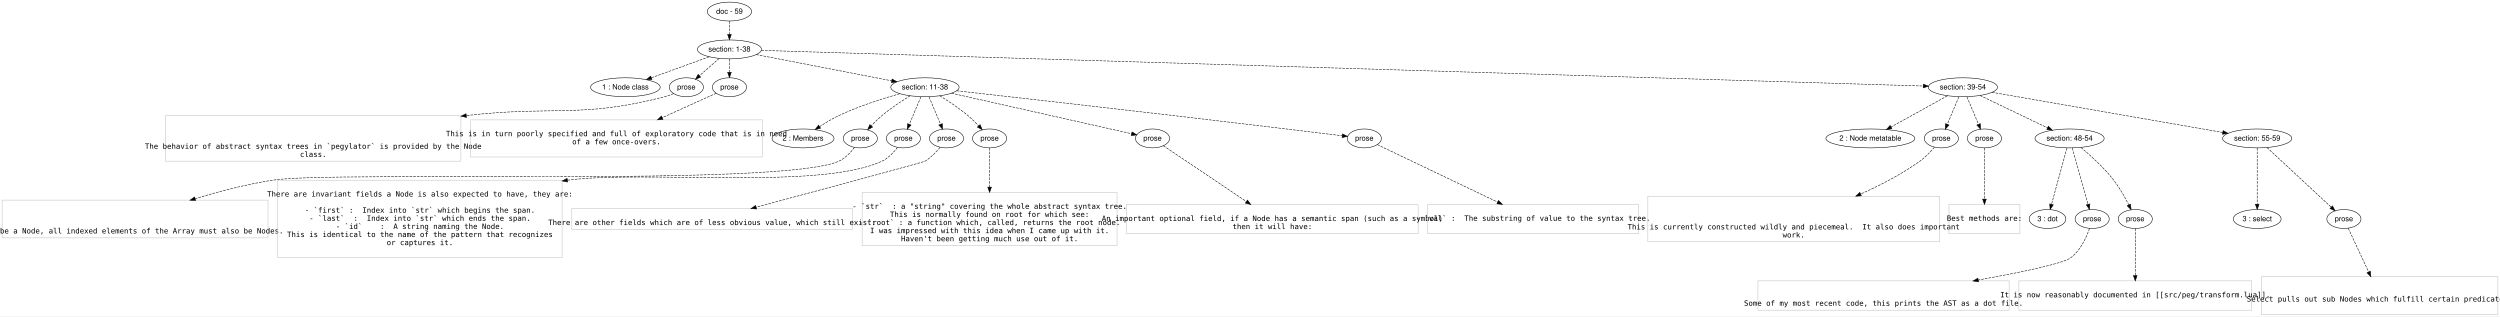
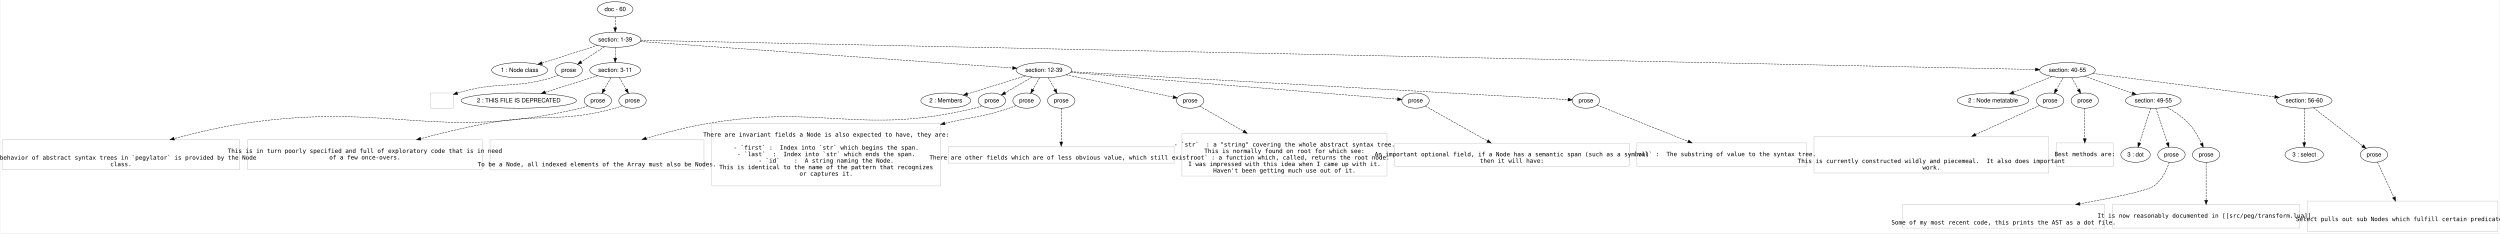
- <svg xmlns="http://www.w3.org/2000/svg" width="4757pt" height="602pt" viewBox="0.00 0.00 4757.00 602.00">
-   <g id="graph0" class="graph" transform="scale(1 1) rotate(0) translate(4 598.0003)">
-     <polygon fill="#ffffff" stroke="transparent" points="-4,4 -4,-598 4753,-598 4753,4 -4,4" />
+ <svg xmlns="http://www.w3.org/2000/svg" width="5911pt" height="551pt" viewBox="0.00 0.00 5911.00 551.20">
+   <g id="graph0" class="graph" transform="scale(1 1) rotate(0) translate(4 547.2002)">
+     <polygon fill="#ffffff" stroke="transparent" points="-4,4 -4,-547.2 5907,-547.2 5907,4 -4,4" />
    <g id="node1" class="node">
-       <ellipse fill="none" stroke="#000000" cx="1384" cy="-576" rx="42.122" ry="18" />
-       <text text-anchor="middle" x="1384" y="-571.8" font-family="Helvetica,sans-Serif" font-size="14.00" fill="#000000">doc - 59</text>
+       <ellipse fill="none" stroke="#000000" cx="1450" cy="-525.2" rx="42.122" ry="18" />
+       <text text-anchor="middle" x="1450" y="-521" font-family="Helvetica,sans-Serif" font-size="14.00" fill="#000000">doc - 60</text>
    </g>
    <g id="node2" class="node">
-       <ellipse fill="none" stroke="#000000" cx="1384" cy="-504" rx="60.983" ry="18" />
-       <text text-anchor="middle" x="1384" y="-499.8" font-family="Helvetica,sans-Serif" font-size="14.00" fill="#000000">section: 1-38</text>
+       <ellipse fill="none" stroke="#000000" cx="1450" cy="-453.2" rx="60.983" ry="18" />
+       <text text-anchor="middle" x="1450" y="-449" font-family="Helvetica,sans-Serif" font-size="14.00" fill="#000000">section: 1-39</text>
    </g>
    <g id="edge1" class="edge">
-       <path fill="none" stroke="#000000" stroke-dasharray="5,2" d="M1384,-557.832C1384,-550.131 1384,-540.975 1384,-532.417" />
-       <polygon fill="#000000" stroke="#000000" points="1387.5,-532.413 1384,-522.414 1380.5,-532.414 1387.5,-532.413" />
+       <path fill="none" stroke="#000000" stroke-dasharray="5,2" d="M1450,-507.032C1450,-499.331 1450,-490.175 1450,-481.617" />
+       <polygon fill="#000000" stroke="#000000" points="1453.5,-481.613 1450,-471.613 1446.5,-481.614 1453.5,-481.613" />
    </g>
    <g id="node3" class="node">
-       <ellipse fill="none" stroke="#000000" cx="1186" cy="-432" rx="66.286" ry="18" />
-       <text text-anchor="middle" x="1186" y="-427.8" font-family="Helvetica,sans-Serif" font-size="14.00" fill="#000000">1 : Node class</text>
+       <ellipse fill="none" stroke="#000000" cx="1224" cy="-381.2" rx="66.286" ry="18" />
+       <text text-anchor="middle" x="1224" y="-377" font-family="Helvetica,sans-Serif" font-size="14.00" fill="#000000">1 : Node class</text>
    </g>
    <g id="edge2" class="edge">
-       <path fill="none" stroke="#000000" stroke-dasharray="5,2" d="M1345.354,-489.947C1314.01,-478.549 1269.614,-462.405 1235.64,-450.051" />
-       <polygon fill="#000000" stroke="#000000" points="1236.5,-446.64 1225.906,-446.512 1234.108,-453.219 1236.5,-446.64" />
+       <path fill="none" stroke="#000000" stroke-dasharray="5,2" d="M1408.548,-439.994C1371.465,-428.18 1316.918,-410.803 1276.739,-398.002" />
+       <polygon fill="#000000" stroke="#000000" points="1277.702,-394.636 1267.112,-394.935 1275.577,-401.305 1277.702,-394.636" />
    </g>
    <g id="node4" class="node">
-       <ellipse fill="none" stroke="#000000" cx="1302" cy="-432" rx="32.459" ry="18" />
-       <text text-anchor="middle" x="1302" y="-427.8" font-family="Helvetica,sans-Serif" font-size="14.00" fill="#000000">prose</text>
+       <ellipse fill="none" stroke="#000000" cx="1340" cy="-381.2" rx="32.459" ry="18" />
+       <text text-anchor="middle" x="1340" y="-377" font-family="Helvetica,sans-Serif" font-size="14.00" fill="#000000">prose</text>
    </g>
    <g id="edge3" class="edge">
-       <path fill="none" stroke="#000000" stroke-dasharray="5,2" d="M1364.567,-486.937C1353.301,-477.045 1338.996,-464.485 1326.91,-453.872" />
-       <polygon fill="#000000" stroke="#000000" points="1329.165,-451.195 1319.341,-447.227 1324.547,-456.455 1329.165,-451.195" />
+       <path fill="none" stroke="#000000" stroke-dasharray="5,2" d="M1424.764,-436.682C1408.343,-425.934 1386.858,-411.871 1369.628,-400.593" />
+       <polygon fill="#000000" stroke="#000000" points="1371.338,-397.53 1361.055,-394.981 1367.505,-403.387 1371.338,-397.53" />
    </g>
    <g id="node5" class="node">
-       <ellipse fill="none" stroke="#000000" cx="1384" cy="-432" rx="32.459" ry="18" />
-       <text text-anchor="middle" x="1384" y="-427.8" font-family="Helvetica,sans-Serif" font-size="14.00" fill="#000000">prose</text>
+       <ellipse fill="none" stroke="#000000" cx="1450" cy="-381.2" rx="60.178" ry="18" />
+       <text text-anchor="middle" x="1450" y="-377" font-family="Helvetica,sans-Serif" font-size="14.00" fill="#000000">section: 3-11</text>
    </g>
    <g id="edge4" class="edge">
-       <path fill="none" stroke="#000000" stroke-dasharray="5,2" d="M1384,-485.832C1384,-478.131 1384,-468.975 1384,-460.417" />
-       <polygon fill="#000000" stroke="#000000" points="1387.5,-460.413 1384,-450.414 1380.5,-460.414 1387.5,-460.413" />
+       <path fill="none" stroke="#000000" stroke-dasharray="5,2" d="M1450,-435.032C1450,-427.331 1450,-418.175 1450,-409.617" />
+       <polygon fill="#000000" stroke="#000000" points="1453.5,-409.613 1450,-399.613 1446.5,-409.614 1453.5,-409.613" />
    </g>
    <g id="node6" class="node">
-       <ellipse fill="none" stroke="#000000" cx="1756" cy="-432" rx="65.014" ry="18" />
-       <text text-anchor="middle" x="1756" y="-427.8" font-family="Helvetica,sans-Serif" font-size="14.00" fill="#000000">section: 11-38</text>
+       <ellipse fill="none" stroke="#000000" cx="2464" cy="-381.2" rx="65.819" ry="18" />
+       <text text-anchor="middle" x="2464" y="-377" font-family="Helvetica,sans-Serif" font-size="14.00" fill="#000000">section: 12-39</text>
    </g>
    <g id="edge5" class="edge">
-       <path fill="none" stroke="#000000" stroke-dasharray="5,2" d="M1434.945,-494.14C1502.032,-481.155 1619.977,-458.327 1692.713,-444.25" />
-       <polygon fill="#000000" stroke="#000000" points="1693.513,-447.66 1702.666,-442.323 1692.183,-440.787 1693.513,-447.66" />
+       <path fill="none" stroke="#000000" stroke-dasharray="5,2" d="M1509.272,-448.992C1684.162,-436.573 2197.798,-400.102 2390.149,-386.444" />
+       <polygon fill="#000000" stroke="#000000" points="2390.435,-389.933 2400.162,-385.733 2389.939,-382.95 2390.435,-389.933" />
    </g>
    <g id="node7" class="node">
-       <ellipse fill="none" stroke="#000000" cx="3731" cy="-432" rx="65.819" ry="18" />
-       <text text-anchor="middle" x="3731" y="-427.8" font-family="Helvetica,sans-Serif" font-size="14.00" fill="#000000">section: 39-54</text>
+       <ellipse fill="none" stroke="#000000" cx="4885" cy="-381.2" rx="65.819" ry="18" />
+       <text text-anchor="middle" x="4885" y="-377" font-family="Helvetica,sans-Serif" font-size="14.00" fill="#000000">section: 40-55</text>
    </g>
    <g id="edge6" class="edge">
-       <path fill="none" stroke="#000000" stroke-dasharray="5,2" d="M1444.672,-502.139C1769.032,-492.188 3297.029,-445.313 3655.57,-434.314" />
-       <polygon fill="#000000" stroke="#000000" points="3655.695,-437.812 3665.583,-434.007 3655.481,-430.815 3655.695,-437.812" />
+       <path fill="none" stroke="#000000" stroke-dasharray="5,2" d="M1510.713,-451.928C1926.258,-443.217 4347.991,-392.456 4809.159,-382.79" />
+       <polygon fill="#000000" stroke="#000000" points="4809.442,-386.285 4819.366,-382.576 4809.295,-379.286 4809.442,-386.285" />
    </g>
    <g id="node8" class="node">
-       <polygon fill="none" stroke="#c0c0c0" points="873,-377.901 311,-377.901 311,-291.3 873,-291.3 873,-377.901" />
-       <text text-anchor="middle" x="592" y="-314.8" font-family="Inconsolata" font-size="14.00" fill="#000000">  The behavior of abstract syntax trees in `pegylator` is provided by the Node</text>
-       <text text-anchor="middle" x="592" y="-299.4" font-family="Inconsolata" font-size="14.00" fill="#000000">class.</text>
+       <polygon fill="none" stroke="#c0c0c0" points="1067,-327.2 1013,-327.2 1013,-291.2 1067,-291.2 1067,-327.2" />
    </g>
    <g id="edge7" class="edge">
-       <path fill="none" stroke="#000000" stroke-dasharray="5,2" d="M1277.739,-419.836C1272.342,-417.561 1266.568,-415.447 1261,-414 1100.353,-372.262 1051.796,-397.523 883.194,-378.1" />
-       <polygon fill="#000000" stroke="#000000" points="883.581,-374.621 873.238,-376.918 882.755,-381.572 883.581,-374.621" />
+       <path fill="none" stroke="#000000" stroke-dasharray="5,2" d="M1315.663,-369.311C1310.271,-367.019 1304.517,-364.828 1299,-363.2 1205.718,-335.681 1173.563,-356.603 1076.732,-326.884" />
+       <polygon fill="#000000" stroke="#000000" points="1077.745,-323.534 1067.155,-323.847 1075.629,-330.207 1077.745,-323.534" />
    </g>
    <g id="node9" class="node">
-       <polygon fill="none" stroke="#c0c0c0" points="1446.5,-369.901 891.5,-369.901 891.5,-299.3 1446.5,-299.3 1446.5,-369.901" />
-       <text text-anchor="middle" x="1169" y="-338.8" font-family="Inconsolata" font-size="14.00" fill="#000000">This is in turn poorly specified and full of exploratory code that is in need</text>
-       <text text-anchor="middle" x="1169" y="-323.4" font-family="Inconsolata" font-size="14.00" fill="#000000">of a few once-overs.</text>
+       <ellipse fill="none" stroke="#000000" cx="1222" cy="-309.2" rx="136.651" ry="18" />
+       <text text-anchor="middle" x="1222" y="-305" font-family="Helvetica,sans-Serif" font-size="14.00" fill="#000000">2 : THIS FILE IS DEPRECATED</text>
    </g>
    <g id="edge8" class="edge">
-       <path fill="none" stroke="#000000" stroke-dasharray="5,2" d="M1358.916,-420.637C1333.693,-409.21 1293.342,-390.93 1256.308,-374.153" />
-       <polygon fill="#000000" stroke="#000000" points="1257.528,-370.863 1246.975,-369.925 1254.64,-377.24 1257.528,-370.863" />
+       <path fill="none" stroke="#000000" stroke-dasharray="5,2" d="M1408.446,-368.078C1373.871,-357.159 1324.115,-341.447 1284.697,-329" />
+       <polygon fill="#000000" stroke="#000000" points="1285.504,-325.584 1274.915,-325.91 1283.396,-332.259 1285.504,-325.584" />
    </g>
    <g id="node10" class="node">
-       <ellipse fill="none" stroke="#000000" cx="1524" cy="-334.6" rx="59.003" ry="18" />
-       <text text-anchor="middle" x="1524" y="-330.4" font-family="Helvetica,sans-Serif" font-size="14.00" fill="#000000">2 : Members</text>
+       <ellipse fill="none" stroke="#000000" cx="1409" cy="-309.2" rx="32.459" ry="18" />
+       <text text-anchor="middle" x="1409" y="-305" font-family="Helvetica,sans-Serif" font-size="14.00" fill="#000000">prose</text>
    </g>
    <g id="edge9" class="edge">
-       <path fill="none" stroke="#000000" stroke-dasharray="5,2" d="M1708.133,-419.666C1674.758,-410.248 1629.643,-395.864 1592,-378 1579.62,-372.125 1566.77,-364.402 1555.618,-357.1" />
-       <polygon fill="#000000" stroke="#000000" points="1557.335,-354.038 1547.079,-351.379 1553.438,-359.853 1557.335,-354.038" />
+       <path fill="none" stroke="#000000" stroke-dasharray="5,2" d="M1439.865,-363.402C1435.063,-354.97 1429.232,-344.729 1423.936,-335.429" />
+       <polygon fill="#000000" stroke="#000000" points="1426.867,-333.503 1418.877,-326.545 1420.784,-336.967 1426.867,-333.503" />
    </g>
    <g id="node11" class="node">
-       <ellipse fill="none" stroke="#000000" cx="1633" cy="-334.6" rx="32.459" ry="18" />
-       <text text-anchor="middle" x="1633" y="-330.4" font-family="Helvetica,sans-Serif" font-size="14.00" fill="#000000">prose</text>
+       <ellipse fill="none" stroke="#000000" cx="1491" cy="-309.2" rx="32.459" ry="18" />
+       <text text-anchor="middle" x="1491" y="-305" font-family="Helvetica,sans-Serif" font-size="14.00" fill="#000000">prose</text>
    </g>
    <g id="edge10" class="edge">
-       <path fill="none" stroke="#000000" stroke-dasharray="5,2" d="M1727.918,-415.752C1711.535,-405.735 1690.845,-392.134 1674,-378 1667.037,-372.158 1660.034,-365.226 1653.835,-358.637" />
-       <polygon fill="#000000" stroke="#000000" points="1656.311,-356.158 1646.978,-351.144 1651.147,-360.884 1656.311,-356.158" />
+       <path fill="none" stroke="#000000" stroke-dasharray="5,2" d="M1460.135,-363.402C1464.937,-354.97 1470.768,-344.729 1476.064,-335.429" />
+       <polygon fill="#000000" stroke="#000000" points="1479.216,-336.967 1481.123,-326.545 1473.133,-333.503 1479.216,-336.967" />
+     </g>
+     <g id="node14" class="node">
+       <ellipse fill="none" stroke="#000000" cx="2232" cy="-309.2" rx="59.003" ry="18" />
+       <text text-anchor="middle" x="2232" y="-305" font-family="Helvetica,sans-Serif" font-size="14.00" fill="#000000">2 : Members</text>
+     </g>
+     <g id="edge13" class="edge">
+       <path fill="none" stroke="#000000" stroke-dasharray="5,2" d="M2420.363,-367.658C2381.356,-355.552 2324.172,-337.805 2283.053,-325.044" />
+       <polygon fill="#000000" stroke="#000000" points="2284.08,-321.698 2273.492,-322.077 2282.005,-328.384 2284.08,-321.698" />
+     </g>
+     <g id="node15" class="node">
+       <ellipse fill="none" stroke="#000000" cx="2341" cy="-309.2" rx="32.459" ry="18" />
+       <text text-anchor="middle" x="2341" y="-305" font-family="Helvetica,sans-Serif" font-size="14.00" fill="#000000">prose</text>
+     </g>
+     <g id="edge14" class="edge">
+       <path fill="none" stroke="#000000" stroke-dasharray="5,2" d="M2436.089,-364.862C2417.121,-353.759 2392.003,-339.056 2372.346,-327.549" />
+       <polygon fill="#000000" stroke="#000000" points="2373.862,-324.381 2363.464,-322.35 2370.326,-330.422 2373.862,-324.381" />
+     </g>
+     <g id="node16" class="node">
+       <ellipse fill="none" stroke="#000000" cx="2423" cy="-309.2" rx="32.459" ry="18" />
+       <text text-anchor="middle" x="2423" y="-305" font-family="Helvetica,sans-Serif" font-size="14.00" fill="#000000">prose</text>
+     </g>
+     <g id="edge15" class="edge">
+       <path fill="none" stroke="#000000" stroke-dasharray="5,2" d="M2453.865,-363.402C2449.063,-354.97 2443.231,-344.729 2437.936,-335.429" />
+       <polygon fill="#000000" stroke="#000000" points="2440.867,-333.503 2432.877,-326.545 2434.784,-336.967 2440.867,-333.503" />
+     </g>
+     <g id="node17" class="node">
+       <ellipse fill="none" stroke="#000000" cx="2505" cy="-309.2" rx="32.459" ry="18" />
+       <text text-anchor="middle" x="2505" y="-305" font-family="Helvetica,sans-Serif" font-size="14.00" fill="#000000">prose</text>
+     </g>
+     <g id="edge16" class="edge">
+       <path fill="none" stroke="#000000" stroke-dasharray="5,2" d="M2474.135,-363.402C2478.937,-354.97 2484.769,-344.729 2490.064,-335.429" />
+       <polygon fill="#000000" stroke="#000000" points="2493.216,-336.967 2495.123,-326.545 2487.133,-333.503 2493.216,-336.967" />
+     </g>
+     <g id="node18" class="node">
+       <ellipse fill="none" stroke="#000000" cx="2810" cy="-309.2" rx="32.459" ry="18" />
+       <text text-anchor="middle" x="2810" y="-305" font-family="Helvetica,sans-Serif" font-size="14.00" fill="#000000">prose</text>
+     </g>
+     <g id="edge17" class="edge">
+       <path fill="none" stroke="#000000" stroke-dasharray="5,2" d="M2516.55,-370.265C2586.032,-355.806 2706.976,-330.639 2769.693,-317.588" />
+       <polygon fill="#000000" stroke="#000000" points="2770.53,-320.989 2779.608,-315.525 2769.104,-314.135 2770.53,-320.989" />
+     </g>
+     <g id="node19" class="node">
+       <ellipse fill="none" stroke="#000000" cx="3343" cy="-309.2" rx="32.459" ry="18" />
+       <text text-anchor="middle" x="3343" y="-305" font-family="Helvetica,sans-Serif" font-size="14.00" fill="#000000">prose</text>
+     </g>
+     <g id="edge18" class="edge">
+       <path fill="none" stroke="#000000" stroke-dasharray="5,2" d="M2527.215,-376.022C2696.767,-362.134 3158.383,-324.322 3300.67,-312.668" />
+       <polygon fill="#000000" stroke="#000000" points="3301.062,-316.147 3310.743,-311.842 3300.491,-309.171 3301.062,-316.147" />
+     </g>
+     <g id="node20" class="node">
+       <ellipse fill="none" stroke="#000000" cx="3746" cy="-309.2" rx="32.459" ry="18" />
+       <text text-anchor="middle" x="3746" y="-305" font-family="Helvetica,sans-Serif" font-size="14.00" fill="#000000">prose</text>
+     </g>
+     <g id="edge19" class="edge">
+       <path fill="none" stroke="#000000" stroke-dasharray="5,2" d="M2528.453,-377.58C2755.691,-364.818 3515.939,-322.121 3703.768,-311.572" />
+       <polygon fill="#000000" stroke="#000000" points="3704.012,-315.064 3713.8,-311.009 3703.619,-308.075 3704.012,-315.064" />
+     </g>
+     <g id="node27" class="node">
+       <ellipse fill="none" stroke="#000000" cx="4709" cy="-309.2" rx="84.663" ry="18" />
+       <text text-anchor="middle" x="4709" y="-305" font-family="Helvetica,sans-Serif" font-size="14.00" fill="#000000">2 : Node metatable</text>
+     </g>
+     <g id="edge26" class="edge">
+       <path fill="none" stroke="#000000" stroke-dasharray="5,2" d="M4848.105,-366.107C4821.842,-355.363 4786.286,-340.817 4757.696,-329.121" />
+       <polygon fill="#000000" stroke="#000000" points="4758.872,-325.821 4748.291,-325.274 4756.221,-332.3 4758.872,-325.821" />
+     </g>
+     <g id="node28" class="node">
+       <ellipse fill="none" stroke="#000000" cx="4844" cy="-309.2" rx="32.459" ry="18" />
+       <text text-anchor="middle" x="4844" y="-305" font-family="Helvetica,sans-Serif" font-size="14.00" fill="#000000">prose</text>
+     </g>
+     <g id="edge27" class="edge">
+       <path fill="none" stroke="#000000" stroke-dasharray="5,2" d="M4874.865,-363.402C4870.063,-354.97 4864.231,-344.729 4858.936,-335.429" />
+       <polygon fill="#000000" stroke="#000000" points="4861.867,-333.503 4853.877,-326.545 4855.784,-336.967 4861.867,-333.503" />
+     </g>
+     <g id="node29" class="node">
+       <ellipse fill="none" stroke="#000000" cx="4926" cy="-309.2" rx="32.459" ry="18" />
+       <text text-anchor="middle" x="4926" y="-305" font-family="Helvetica,sans-Serif" font-size="14.00" fill="#000000">prose</text>
+     </g>
+     <g id="edge28" class="edge">
+       <path fill="none" stroke="#000000" stroke-dasharray="5,2" d="M4895.135,-363.402C4899.937,-354.97 4905.769,-344.729 4911.064,-335.429" />
+       <polygon fill="#000000" stroke="#000000" points="4914.216,-336.967 4916.123,-326.545 4908.133,-333.503 4914.216,-336.967" />
+     </g>
+     <g id="node30" class="node">
+       <ellipse fill="none" stroke="#000000" cx="5088" cy="-309.2" rx="65.819" ry="18" />
+       <text text-anchor="middle" x="5088" y="-305" font-family="Helvetica,sans-Serif" font-size="14.00" fill="#000000">section: 49-55</text>
+     </g>
+     <g id="edge29" class="edge">
+       <path fill="none" stroke="#000000" stroke-dasharray="5,2" d="M4925.592,-366.803C4958.061,-355.287 5003.725,-339.091 5038.366,-326.804" />
+       <polygon fill="#000000" stroke="#000000" points="5039.57,-330.091 5047.825,-323.45 5037.23,-323.494 5039.57,-330.091" />
+     </g>
+     <g id="node31" class="node">
+       <ellipse fill="none" stroke="#000000" cx="5445" cy="-309.2" rx="65.819" ry="18" />
+       <text text-anchor="middle" x="5445" y="-305" font-family="Helvetica,sans-Serif" font-size="14.00" fill="#000000">section: 56-60</text>
+     </g>
+     <g id="edge30" class="edge">
+       <path fill="none" stroke="#000000" stroke-dasharray="5,2" d="M4944.664,-373.529C5049.062,-360.106 5264.302,-332.433 5375.345,-318.156" />
+       <polygon fill="#000000" stroke="#000000" points="5375.962,-321.606 5385.434,-316.859 5375.069,-314.663 5375.962,-321.606" />
    </g>
    <g id="node12" class="node">
-       <ellipse fill="none" stroke="#000000" cx="1715" cy="-334.6" rx="32.459" ry="18" />
-       <text text-anchor="middle" x="1715" y="-330.4" font-family="Helvetica,sans-Serif" font-size="14.00" fill="#000000">prose</text>
+       <polygon fill="none" stroke="#c0c0c0" points="562,-216.601 0,-216.601 0,-146 562,-146 562,-216.601" />
+       <text text-anchor="middle" x="281" y="-169.5" font-family="Inconsolata" font-size="14.00" fill="#000000">  The behavior of abstract syntax trees in `pegylator` is provided by the Node</text>
+       <text text-anchor="middle" x="281" y="-154.1" font-family="Inconsolata" font-size="14.00" fill="#000000">class.</text>
    </g>
    <g id="edge11" class="edge">
-       <path fill="none" stroke="#000000" stroke-dasharray="5,2" d="M1748.288,-413.68C1742.141,-399.077 1733.44,-378.406 1726.475,-361.86" />
-       <polygon fill="#000000" stroke="#000000" points="1729.507,-360.041 1722.401,-352.182 1723.055,-362.757 1729.507,-360.041" />
+       <path fill="none" stroke="#000000" stroke-dasharray="5,2" d="M1385.228,-297.01C1379.704,-294.676 1373.753,-292.544 1368,-291.2 1022.707,-210.565 921.742,-307.252 571,-255.2 516.442,-247.104 457.264,-233.014 406.679,-219.294" />
+       <polygon fill="#000000" stroke="#000000" points="407.578,-215.912 397.009,-216.648 405.731,-222.664 407.578,-215.912" />
    </g>
    <g id="node13" class="node">
-       <ellipse fill="none" stroke="#000000" cx="1797" cy="-334.6" rx="32.459" ry="18" />
-       <text text-anchor="middle" x="1797" y="-330.4" font-family="Helvetica,sans-Serif" font-size="14.00" fill="#000000">prose</text>
+       <polygon fill="none" stroke="#c0c0c0" points="1135.5,-216.601 580.5,-216.601 580.5,-146 1135.5,-146 1135.5,-216.601" />
+       <text text-anchor="middle" x="858" y="-185.5" font-family="Inconsolata" font-size="14.00" fill="#000000">This is in turn poorly specified and full of exploratory code that is in need</text>
+       <text text-anchor="middle" x="858" y="-170.1" font-family="Inconsolata" font-size="14.00" fill="#000000">of a few once-overs.</text>
    </g>
    <g id="edge12" class="edge">
-       <path fill="none" stroke="#000000" stroke-dasharray="5,2" d="M1763.712,-413.68C1769.859,-399.077 1778.56,-378.406 1785.525,-361.86" />
-       <polygon fill="#000000" stroke="#000000" points="1788.945,-362.757 1789.599,-352.182 1782.493,-360.041 1788.945,-362.757" />
-     </g>
-     <g id="node14" class="node">
-       <ellipse fill="none" stroke="#000000" cx="1879" cy="-334.6" rx="32.459" ry="18" />
-       <text text-anchor="middle" x="1879" y="-330.4" font-family="Helvetica,sans-Serif" font-size="14.00" fill="#000000">prose</text>
-     </g>
-     <g id="edge13" class="edge">
-       <path fill="none" stroke="#000000" stroke-dasharray="5,2" d="M1784.082,-415.752C1800.465,-405.735 1821.155,-392.134 1838,-378 1844.963,-372.158 1851.966,-365.226 1858.165,-358.637" />
-       <polygon fill="#000000" stroke="#000000" points="1860.853,-360.884 1865.022,-351.144 1855.689,-356.158 1860.853,-360.884" />
-     </g>
-     <g id="node15" class="node">
-       <ellipse fill="none" stroke="#000000" cx="2189" cy="-334.6" rx="32.459" ry="18" />
-       <text text-anchor="middle" x="2189" y="-330.4" font-family="Helvetica,sans-Serif" font-size="14.00" fill="#000000">prose</text>
-     </g>
-     <g id="edge14" class="edge">
-       <path fill="none" stroke="#000000" stroke-dasharray="5,2" d="M1806.518,-420.637C1893.52,-401.066 2069.894,-361.392 2149.013,-343.595" />
-       <polygon fill="#000000" stroke="#000000" points="2150.077,-346.943 2159.065,-341.334 2148.541,-340.114 2150.077,-346.943" />
-     </g>
-     <g id="node16" class="node">
-       <ellipse fill="none" stroke="#000000" cx="2592" cy="-334.6" rx="32.459" ry="18" />
-       <text text-anchor="middle" x="2592" y="-330.4" font-family="Helvetica,sans-Serif" font-size="14.00" fill="#000000">prose</text>
-     </g>
-     <g id="edge15" class="edge">
-       <path fill="none" stroke="#000000" stroke-dasharray="5,2" d="M1816.62,-425.21C1906.774,-415.085 2081.514,-395.359 2230,-378 2345.773,-364.466 2482.299,-347.946 2549.817,-339.739" />
-       <polygon fill="#000000" stroke="#000000" points="2550.543,-343.177 2560.047,-338.495 2549.698,-336.228 2550.543,-343.177" />
+       <path fill="none" stroke="#000000" stroke-dasharray="5,2" d="M1466.714,-297.132C1461.319,-294.851 1455.551,-292.71 1450,-291.2 1318.289,-255.373 1279.174,-280.275 1145,-255.2 1093.898,-245.65 1038.427,-232.127 989.996,-219.254" />
+       <polygon fill="#000000" stroke="#000000" points="990.655,-215.808 980.09,-216.605 988.846,-222.57 990.655,-215.808" />
+     </g>
+     <g id="node21" class="node">
+       <polygon fill="none" stroke="#c0c0c0" points="1660,-217.201 1154,-217.201 1154,-145.399 1660,-145.399 1660,-217.201" />
+       <text text-anchor="middle" x="1407" y="-153.8" font-family="Inconsolata" font-size="14.00" fill="#000000">  To be a Node, all indexed elements of the Array must also be Nodes. </text>
+     </g>
+     <g id="edge20" class="edge">
+       <path fill="none" stroke="#000000" stroke-dasharray="5,2" d="M2316.779,-296.877C2311.38,-294.611 2305.594,-292.542 2300,-291.2 2026.842,-225.702 1946.041,-301.603 1669,-255.2 1620.581,-247.09 1568.317,-233.394 1523.302,-219.981" />
+       <polygon fill="#000000" stroke="#000000" points="1524.098,-216.565 1513.514,-217.035 1522.081,-223.268 1524.098,-216.565" />
+     </g>
+     <g id="node22" class="node">
+       <polygon fill="none" stroke="#c0c0c0" points="2219.5,-255.101 1678.5,-255.101 1678.5,-107.5 2219.5,-107.5 2219.5,-255.101" />
+       <text text-anchor="middle" x="1949" y="-224" font-family="Inconsolata" font-size="14.00" fill="#000000">There are invariant fields a Node is also expected to have, they are:</text>
+       <text text-anchor="middle" x="1949" y="-208.6" font-family="Inconsolata" font-size="14.00" fill="#000000"> </text>
+       <text text-anchor="middle" x="1949" y="-193.2" font-family="Inconsolata" font-size="14.00" fill="#000000">  - `first` :  Index into `str` which begins the span.</text>
+       <text text-anchor="middle" x="1949" y="-177.8" font-family="Inconsolata" font-size="14.00" fill="#000000">  - `last`  :  Index into `str` which ends the span.</text>
+       <text text-anchor="middle" x="1949" y="-162.4" font-family="Inconsolata" font-size="14.00" fill="#000000">  - `id`    :  A string naming the Node. </text>
+       <text text-anchor="middle" x="1949" y="-147" font-family="Inconsolata" font-size="14.00" fill="#000000">               This is identical to the name of the pattern that recognizes</text>
+       <text text-anchor="middle" x="1949" y="-131.6" font-family="Inconsolata" font-size="14.00" fill="#000000">               or captures it.</text>
+     </g>
+     <g id="edge21" class="edge">
+       <path fill="none" stroke="#000000" stroke-dasharray="5,2" d="M2398.133,-297.419C2392.875,-295.173 2387.309,-292.974 2382,-291.2 2318.718,-270.061 2298.577,-271.892 2229.834,-255.357" />
+       <polygon fill="#000000" stroke="#000000" points="2230.348,-251.88 2219.802,-252.898 2228.682,-258.678 2230.348,-251.88" />
    </g>
    <g id="node23" class="node">
-       <ellipse fill="none" stroke="#000000" cx="3555" cy="-334.6" rx="84.663" ry="18" />
-       <text text-anchor="middle" x="3555" y="-330.4" font-family="Helvetica,sans-Serif" font-size="14.00" fill="#000000">2 : Node metatable</text>
+       <polygon fill="none" stroke="#c0c0c0" points="2772,-201.202 2238,-201.202 2238,-161.398 2772,-161.398 2772,-201.202" />
+       <text text-anchor="middle" x="2505" y="-169.8" font-family="Inconsolata" font-size="14.00" fill="#000000">There are other fields which are of less obvious value, which still exist:</text>
    </g>
    <g id="edge22" class="edge">
-       <path fill="none" stroke="#000000" stroke-dasharray="5,2" d="M3701.542,-415.698C3672.113,-399.412 3626.7,-374.28 3594.231,-356.311" />
-       <polygon fill="#000000" stroke="#000000" points="3595.885,-353.226 3585.441,-351.447 3592.496,-359.351 3595.885,-353.226" />
+       <path fill="none" stroke="#000000" stroke-dasharray="5,2" d="M2505,-291.147C2505,-270.513 2505,-236.405 2505,-211.663" />
+       <polygon fill="#000000" stroke="#000000" points="2508.5,-211.368 2505,-201.368 2501.5,-211.368 2508.5,-211.368" />
    </g>
    <g id="node24" class="node">
-       <ellipse fill="none" stroke="#000000" cx="3690" cy="-334.6" rx="32.459" ry="18" />
-       <text text-anchor="middle" x="3690" y="-330.4" font-family="Helvetica,sans-Serif" font-size="14.00" fill="#000000">prose</text>
+       <polygon fill="none" stroke="#c0c0c0" points="3275.5,-231.8 2790.5,-231.8 2790.5,-130.8 3275.5,-130.8 3275.5,-231.8" />
+       <text text-anchor="middle" x="3033" y="-200.6" font-family="Inconsolata" font-size="14.00" fill="#000000">  - `str`  : a "string" covering the whole abstract syntax tree.</text>
+       <text text-anchor="middle" x="3033" y="-185.2" font-family="Inconsolata" font-size="14.00" fill="#000000">             This is normally found on root for which see:</text>
+       <text text-anchor="middle" x="3033" y="-169.8" font-family="Inconsolata" font-size="14.00" fill="#000000">  - `root` : a function which, called, returns the root node.</text>
+       <text text-anchor="middle" x="3033" y="-154.4" font-family="Inconsolata" font-size="14.00" fill="#000000">             I was impressed with this idea when I came up with it.</text>
+       <text text-anchor="middle" x="3033" y="-139" font-family="Inconsolata" font-size="14.00" fill="#000000">             Haven't been getting much use out of it.</text>
    </g>
    <g id="edge23" class="edge">
-       <path fill="none" stroke="#000000" stroke-dasharray="5,2" d="M3723.288,-413.68C3717.141,-399.077 3708.44,-378.406 3701.475,-361.86" />
-       <polygon fill="#000000" stroke="#000000" points="3704.507,-360.041 3697.401,-352.182 3698.055,-362.757 3704.507,-360.041" />
+       <path fill="none" stroke="#000000" stroke-dasharray="5,2" d="M2832.61,-296.233C2857.007,-282.24 2897.517,-259.005 2935.754,-237.075" />
+       <polygon fill="#000000" stroke="#000000" points="2937.964,-239.842 2944.897,-231.831 2934.481,-233.77 2937.964,-239.842" />
    </g>
    <g id="node25" class="node">
-       <ellipse fill="none" stroke="#000000" cx="3772" cy="-334.6" rx="32.459" ry="18" />
-       <text text-anchor="middle" x="3772" y="-330.4" font-family="Helvetica,sans-Serif" font-size="14.00" fill="#000000">prose</text>
+       <polygon fill="none" stroke="#c0c0c0" points="3848.5,-208.601 3293.5,-208.601 3293.5,-154 3848.5,-154 3848.5,-208.601" />
+       <text text-anchor="middle" x="3571" y="-177.5" font-family="Inconsolata" font-size="14.00" fill="#000000">An important optional field, if a Node has a semantic span (such as a symbol)</text>
+       <text text-anchor="middle" x="3571" y="-162.1" font-family="Inconsolata" font-size="14.00" fill="#000000">then it will have:</text>
    </g>
    <g id="edge24" class="edge">
-       <path fill="none" stroke="#000000" stroke-dasharray="5,2" d="M3738.712,-413.68C3744.859,-399.077 3753.56,-378.406 3760.525,-361.86" />
-       <polygon fill="#000000" stroke="#000000" points="3763.945,-362.757 3764.599,-352.182 3757.493,-360.041 3763.945,-362.757" />
+       <path fill="none" stroke="#000000" stroke-dasharray="5,2" d="M3366.117,-296.233C3400.257,-277.081 3465.257,-240.618 3512.921,-213.88" />
+       <polygon fill="#000000" stroke="#000000" points="3514.899,-216.784 3521.908,-208.839 3511.474,-210.679 3514.899,-216.784" />
    </g>
    <g id="node26" class="node">
-       <ellipse fill="none" stroke="#000000" cx="3934" cy="-334.6" rx="65.819" ry="18" />
-       <text text-anchor="middle" x="3934" y="-330.4" font-family="Helvetica,sans-Serif" font-size="14.00" fill="#000000">section: 48-54</text>
+       <polygon fill="none" stroke="#c0c0c0" points="4267.5,-209.202 3866.5,-209.202 3866.5,-153.399 4267.5,-153.399 4267.5,-209.202" />
+       <text text-anchor="middle" x="4067" y="-177.8" font-family="Inconsolata" font-size="14.00" fill="#000000">  - `val` :  The substring of value to the syntax tree.</text>
    </g>
    <g id="edge25" class="edge">
-       <path fill="none" stroke="#000000" stroke-dasharray="5,2" d="M3763.615,-416.351C3798.435,-399.645 3853.731,-373.113 3891.835,-354.831" />
-       <polygon fill="#000000" stroke="#000000" points="3893.627,-357.853 3901.129,-350.372 3890.599,-351.542 3893.627,-357.853" />
-     </g>
-     <g id="node27" class="node">
-       <ellipse fill="none" stroke="#000000" cx="4291" cy="-334.6" rx="65.819" ry="18" />
-       <text text-anchor="middle" x="4291" y="-330.4" font-family="Helvetica,sans-Serif" font-size="14.00" fill="#000000">section: 55-59</text>
-     </g>
-     <g id="edge26" class="edge">
-       <path fill="none" stroke="#000000" stroke-dasharray="5,2" d="M3786.485,-422.35C3890.442,-404.269 4114.065,-365.374 4225.335,-346.021" />
-       <polygon fill="#000000" stroke="#000000" points="4226.168,-349.429 4235.421,-344.267 4224.969,-342.533 4226.168,-349.429" />
-     </g>
-     <g id="node17" class="node">
-       <polygon fill="none" stroke="#c0c0c0" points="506,-217.201 0,-217.201 0,-145.399 506,-145.399 506,-217.201" />
-       <text text-anchor="middle" x="253" y="-153.8" font-family="Inconsolata" font-size="14.00" fill="#000000">  To be a Node, all indexed elements of the Array must also be Nodes. </text>
-     </g>
-     <g id="edge16" class="edge">
-       <path fill="none" stroke="#000000" stroke-dasharray="5,2" d="M1621.908,-317.434C1614.665,-307.844 1604.284,-296.739 1592,-291.2 1482.85,-241.982 633.313,-273.586 515,-255.2 465.733,-247.544 412.578,-233.648 367.106,-219.956" />
-       <polygon fill="#000000" stroke="#000000" points="368.109,-216.602 357.524,-217.039 366.071,-223.299 368.109,-216.602" />
-     </g>
-     <g id="node18" class="node">
-       <polygon fill="none" stroke="#c0c0c0" points="1065.5,-255.101 524.5,-255.101 524.5,-107.5 1065.5,-107.5 1065.5,-255.101" />
-       <text text-anchor="middle" x="795" y="-224" font-family="Inconsolata" font-size="14.00" fill="#000000">There are invariant fields a Node is also expected to have, they are:</text>
-       <text text-anchor="middle" x="795" y="-208.6" font-family="Inconsolata" font-size="14.00" fill="#000000"> </text>
-       <text text-anchor="middle" x="795" y="-193.2" font-family="Inconsolata" font-size="14.00" fill="#000000">  - `first` :  Index into `str` which begins the span.</text>
-       <text text-anchor="middle" x="795" y="-177.8" font-family="Inconsolata" font-size="14.00" fill="#000000">  - `last`  :  Index into `str` which ends the span.</text>
-       <text text-anchor="middle" x="795" y="-162.4" font-family="Inconsolata" font-size="14.00" fill="#000000">  - `id`    :  A string naming the Node. </text>
-       <text text-anchor="middle" x="795" y="-147" font-family="Inconsolata" font-size="14.00" fill="#000000">               This is identical to the name of the pattern that recognizes</text>
-       <text text-anchor="middle" x="795" y="-131.6" font-family="Inconsolata" font-size="14.00" fill="#000000">               or captures it.</text>
-     </g>
-     <g id="edge17" class="edge">
-       <path fill="none" stroke="#000000" stroke-dasharray="5,2" d="M1703.853,-317.553C1696.591,-308.005 1686.209,-296.902 1674,-291.2 1556.008,-236.094 1222.787,-274.425 1075.897,-255.14" />
-       <polygon fill="#000000" stroke="#000000" points="1076.048,-251.625 1065.649,-253.649 1075.041,-258.552 1076.048,-251.625" />
-     </g>
-     <g id="node19" class="node">
-       <polygon fill="none" stroke="#c0c0c0" points="1618,-201.202 1084,-201.202 1084,-161.398 1618,-161.398 1618,-201.202" />
-       <text text-anchor="middle" x="1351" y="-169.8" font-family="Inconsolata" font-size="14.00" fill="#000000">There are other fields which are of less obvious value, which still exist:</text>
-     </g>
-     <g id="edge18" class="edge">
-       <path fill="none" stroke="#000000" stroke-dasharray="5,2" d="M1784.689,-317.581C1777.313,-308.527 1767.206,-297.908 1756,-291.2 1752.471,-289.087 1552.202,-235.218 1434.647,-203.698" />
-       <polygon fill="#000000" stroke="#000000" points="1435.501,-200.304 1424.936,-201.095 1433.688,-207.065 1435.501,-200.304" />
-     </g>
-     <g id="node20" class="node">
-       <polygon fill="none" stroke="#c0c0c0" points="2121.5,-231.8 1636.5,-231.8 1636.5,-130.8 2121.5,-130.8 2121.5,-231.8" />
-       <text text-anchor="middle" x="1879" y="-200.6" font-family="Inconsolata" font-size="14.00" fill="#000000">  - `str`  : a "string" covering the whole abstract syntax tree.</text>
-       <text text-anchor="middle" x="1879" y="-185.2" font-family="Inconsolata" font-size="14.00" fill="#000000">             This is normally found on root for which see:</text>
-       <text text-anchor="middle" x="1879" y="-169.8" font-family="Inconsolata" font-size="14.00" fill="#000000">  - `root` : a function which, called, returns the root node.</text>
-       <text text-anchor="middle" x="1879" y="-154.4" font-family="Inconsolata" font-size="14.00" fill="#000000">             I was impressed with this idea when I came up with it.</text>
-       <text text-anchor="middle" x="1879" y="-139" font-family="Inconsolata" font-size="14.00" fill="#000000">             Haven't been getting much use out of it.</text>
-     </g>
-     <g id="edge19" class="edge">
-       <path fill="none" stroke="#000000" stroke-dasharray="5,2" d="M1879,-316.413C1879,-298.057 1879,-268.69 1879,-242.015" />
-       <polygon fill="#000000" stroke="#000000" points="1882.5,-241.953 1879,-231.953 1875.5,-241.953 1882.5,-241.953" />
-     </g>
-     <g id="node21" class="node">
-       <polygon fill="none" stroke="#c0c0c0" points="2694.5,-208.601 2139.5,-208.601 2139.5,-154 2694.5,-154 2694.5,-208.601" />
-       <text text-anchor="middle" x="2417" y="-177.5" font-family="Inconsolata" font-size="14.00" fill="#000000">An important optional field, if a Node has a semantic span (such as a symbol)</text>
-       <text text-anchor="middle" x="2417" y="-162.1" font-family="Inconsolata" font-size="14.00" fill="#000000">then it will have:</text>
-     </g>
-     <g id="edge20" class="edge">
-       <path fill="none" stroke="#000000" stroke-dasharray="5,2" d="M2209.636,-320.726C2245.001,-296.947 2318.135,-247.774 2367.396,-214.652" />
-       <polygon fill="#000000" stroke="#000000" points="2369.652,-217.353 2375.997,-208.869 2365.746,-211.544 2369.652,-217.353" />
-     </g>
-     <g id="node22" class="node">
-       <polygon fill="none" stroke="#c0c0c0" points="3113.5,-209.202 2712.5,-209.202 2712.5,-153.399 3113.5,-153.399 3113.5,-209.202" />
-       <text text-anchor="middle" x="2913" y="-177.8" font-family="Inconsolata" font-size="14.00" fill="#000000">  - `val` :  The substring of value to the syntax tree.</text>
-     </g>
-     <g id="edge21" class="edge">
-       <path fill="none" stroke="#000000" stroke-dasharray="5,2" d="M2616.655,-322.826C2665.058,-299.71 2774.006,-247.68 2845.453,-213.559" />
-       <polygon fill="#000000" stroke="#000000" points="2847.325,-216.543 2854.841,-209.075 2844.309,-210.226 2847.325,-216.543" />
-     </g>
-     <g id="node28" class="node">
-       <polygon fill="none" stroke="#c0c0c0" points="3686.5,-224.6 3131.5,-224.6 3131.5,-138 3686.5,-138 3686.5,-224.6" />
-       <text text-anchor="middle" x="3409" y="-161.5" font-family="Inconsolata" font-size="14.00" fill="#000000">  This is currently constructed wildly and piecemeal.  It also does important</text>
-       <text text-anchor="middle" x="3409" y="-146.1" font-family="Inconsolata" font-size="14.00" fill="#000000">work. </text>
-     </g>
-     <g id="edge27" class="edge">
-       <path fill="none" stroke="#000000" stroke-dasharray="5,2" d="M3676.873,-317.853C3669.394,-309.102 3659.449,-298.685 3649,-291.2 3614.913,-266.782 3574.535,-245.78 3536.716,-228.871" />
-       <polygon fill="#000000" stroke="#000000" points="3537.724,-225.49 3527.162,-224.66 3534.901,-231.896 3537.724,-225.49" />
-     </g>
-     <g id="node29" class="node">
-       <polygon fill="none" stroke="#c0c0c0" points="3839.5,-209.202 3704.5,-209.202 3704.5,-153.399 3839.5,-153.399 3839.5,-209.202" />
-       <text text-anchor="middle" x="3772" y="-177.8" font-family="Inconsolata" font-size="14.00" fill="#000000">Best methods are:</text>
-     </g>
-     <g id="edge28" class="edge">
-       <path fill="none" stroke="#000000" stroke-dasharray="5,2" d="M3772,-316.413C3772,-292.542 3772,-250.046 3772,-219.071" />
-       <polygon fill="#000000" stroke="#000000" points="3775.5,-219.052 3772,-209.052 3768.5,-219.052 3775.5,-219.052" />
-     </g>
-     <g id="node30" class="node">
-       <ellipse fill="none" stroke="#000000" cx="3892" cy="-181.3" rx="34.881" ry="18" />
-       <text text-anchor="middle" x="3892" y="-177.1" font-family="Helvetica,sans-Serif" font-size="14.00" fill="#000000">3 : dot</text>
-     </g>
-     <g id="edge29" class="edge">
-       <path fill="none" stroke="#000000" stroke-dasharray="5,2" d="M3929.017,-316.413C3921.755,-289.905 3908.2,-240.432 3899.663,-209.27" />
-       <polygon fill="#000000" stroke="#000000" points="3902.994,-208.184 3896.976,-199.464 3896.243,-210.033 3902.994,-208.184" />
-     </g>
-     <g id="node31" class="node">
-       <ellipse fill="none" stroke="#000000" cx="3977" cy="-181.3" rx="32.459" ry="18" />
-       <text text-anchor="middle" x="3977" y="-177.1" font-family="Helvetica,sans-Serif" font-size="14.00" fill="#000000">prose</text>
-     </g>
-     <g id="edge30" class="edge">
-       <path fill="none" stroke="#000000" stroke-dasharray="5,2" d="M3939.102,-316.413C3946.537,-289.905 3960.414,-240.432 3969.155,-209.27" />
-       <polygon fill="#000000" stroke="#000000" points="3972.574,-210.038 3971.905,-199.464 3965.834,-208.147 3972.574,-210.038" />
+       <path fill="none" stroke="#000000" stroke-dasharray="5,2" d="M3772.269,-298.734C3818.841,-280.177 3917.598,-240.828 3987.949,-212.797" />
+       <polygon fill="#000000" stroke="#000000" points="3989.251,-216.046 3997.246,-209.093 3986.66,-209.543 3989.251,-216.046" />
    </g>
    <g id="node32" class="node">
-       <ellipse fill="none" stroke="#000000" cx="4059" cy="-181.3" rx="32.459" ry="18" />
-       <text text-anchor="middle" x="4059" y="-177.1" font-family="Helvetica,sans-Serif" font-size="14.00" fill="#000000">prose</text>
+       <polygon fill="none" stroke="#c0c0c0" points="4840.5,-224.6 4285.5,-224.6 4285.5,-138 4840.5,-138 4840.5,-224.6" />
+       <text text-anchor="middle" x="4563" y="-161.5" font-family="Inconsolata" font-size="14.00" fill="#000000">  This is currently constructed wildly and piecemeal.  It also does important</text>
+       <text text-anchor="middle" x="4563" y="-146.1" font-family="Inconsolata" font-size="14.00" fill="#000000">work. </text>
    </g>
    <g id="edge31" class="edge">
-       <path fill="none" stroke="#000000" stroke-dasharray="5,2" d="M3955.425,-317.566C3973.534,-302.461 3999.421,-279.138 4018,-255.2 4029.291,-240.653 4039.365,-222.607 4046.702,-207.99" />
-       <polygon fill="#000000" stroke="#000000" points="4049.874,-209.472 4051.114,-198.95 4043.583,-206.402 4049.874,-209.472" />
+       <path fill="none" stroke="#000000" stroke-dasharray="5,2" d="M4818.568,-297.624C4784.596,-282.162 4722.351,-253.83 4667.796,-228.999" />
+       <polygon fill="#000000" stroke="#000000" points="4668.964,-225.685 4658.413,-224.728 4666.064,-232.056 4668.964,-225.685" />
+     </g>
+     <g id="node33" class="node">
+       <polygon fill="none" stroke="#c0c0c0" points="4993.5,-209.202 4858.5,-209.202 4858.5,-153.399 4993.5,-153.399 4993.5,-209.202" />
+       <text text-anchor="middle" x="4926" y="-177.8" font-family="Inconsolata" font-size="14.00" fill="#000000">Best methods are:</text>
+     </g>
+     <g id="edge32" class="edge">
+       <path fill="none" stroke="#000000" stroke-dasharray="5,2" d="M4926,-291.147C4926,-272.552 4926,-243.016 4926,-219.252" />
+       <polygon fill="#000000" stroke="#000000" points="4929.5,-219.135 4926,-209.135 4922.5,-219.135 4929.5,-219.135" />
+     </g>
+     <g id="node34" class="node">
+       <ellipse fill="none" stroke="#000000" cx="5046" cy="-181.3" rx="34.881" ry="18" />
+       <text text-anchor="middle" x="5046" y="-177.1" font-family="Helvetica,sans-Serif" font-size="14.00" fill="#000000">3 : dot</text>
+     </g>
+     <g id="edge33" class="edge">
+       <path fill="none" stroke="#000000" stroke-dasharray="5,2" d="M5082.072,-291.147C5075.036,-269.722 5063.231,-233.773 5055.051,-208.863" />
+       <polygon fill="#000000" stroke="#000000" points="5058.344,-207.671 5051.898,-199.262 5051.693,-209.855 5058.344,-207.671" />
    </g>
    <g id="node35" class="node">
-       <ellipse fill="none" stroke="#000000" cx="4291" cy="-181.3" rx="45.496" ry="18" />
-       <text text-anchor="middle" x="4291" y="-177.1" font-family="Helvetica,sans-Serif" font-size="14.00" fill="#000000">3 : select</text>
+       <ellipse fill="none" stroke="#000000" cx="5131" cy="-181.3" rx="32.459" ry="18" />
+       <text text-anchor="middle" x="5131" y="-177.1" font-family="Helvetica,sans-Serif" font-size="14.00" fill="#000000">prose</text>
    </g>
    <g id="edge34" class="edge">
-       <path fill="none" stroke="#000000" stroke-dasharray="5,2" d="M4291,-316.413C4291,-290.021 4291,-240.861 4291,-209.678" />
-       <polygon fill="#000000" stroke="#000000" points="4294.5,-209.464 4291,-199.464 4287.5,-209.464 4294.5,-209.464" />
+       <path fill="none" stroke="#000000" stroke-dasharray="5,2" d="M5094.07,-291.147C5101.273,-269.722 5113.359,-233.773 5121.734,-208.863" />
+       <polygon fill="#000000" stroke="#000000" points="5125.092,-209.856 5124.961,-199.262 5118.457,-207.625 5125.092,-209.856" />
    </g>
    <g id="node36" class="node">
-       <ellipse fill="none" stroke="#000000" cx="4456" cy="-181.3" rx="32.459" ry="18" />
-       <text text-anchor="middle" x="4456" y="-177.1" font-family="Helvetica,sans-Serif" font-size="14.00" fill="#000000">prose</text>
+       <ellipse fill="none" stroke="#000000" cx="5213" cy="-181.3" rx="32.459" ry="18" />
+       <text text-anchor="middle" x="5213" y="-177.1" font-family="Helvetica,sans-Serif" font-size="14.00" fill="#000000">prose</text>
    </g>
    <g id="edge35" class="edge">
-       <path fill="none" stroke="#000000" stroke-dasharray="5,2" d="M4309.607,-317.313C4339.569,-289.476 4398.5,-234.723 4431.727,-203.852" />
-       <polygon fill="#000000" stroke="#000000" points="4434.251,-206.285 4439.194,-196.914 4429.486,-201.157 4434.251,-206.285" />
-     </g>
-     <g id="node33" class="node">
-       <polygon fill="none" stroke="#c0c0c0" points="3819,-63.602 3341,-63.602 3341,-7.798 3819,-7.798 3819,-63.602" />
-       <text text-anchor="middle" x="3580" y="-16.2" font-family="Inconsolata" font-size="14.00" fill="#000000">  Some of my most recent code, this prints the AST as a dot file. </text>
-     </g>
-     <g id="edge32" class="edge">
-       <path fill="none" stroke="#000000" stroke-dasharray="5,2" d="M3971.912,-163.443C3966.085,-146.345 3954.829,-121.172 3936,-107.4 3920.659,-96.179 3840.774,-79.619 3760.558,-65.24" />
-       <polygon fill="#000000" stroke="#000000" points="3760.728,-61.716 3750.269,-63.408 3759.501,-68.607 3760.728,-61.716" />
-     </g>
-     <g id="node34" class="node">
-       <polygon fill="none" stroke="#c0c0c0" points="4280.5,-63.602 3837.5,-63.602 3837.5,-7.798 4280.5,-7.798 4280.5,-63.602" />
-       <text text-anchor="middle" x="4059" y="-32.2" font-family="Inconsolata" font-size="14.00" fill="#000000">It is now reasonably documented in [[src/peg/transform.lua]].</text>
-     </g>
-     <g id="edge33" class="edge">
-       <path fill="none" stroke="#000000" stroke-dasharray="5,2" d="M4059,-163.154C4059,-140.885 4059,-102.537 4059,-73.707" />
-       <polygon fill="#000000" stroke="#000000" points="4062.5,-73.563 4059,-63.563 4055.5,-73.563 4062.5,-73.563" />
+       <path fill="none" stroke="#000000" stroke-dasharray="5,2" d="M5120.243,-293.446C5137.132,-284.046 5157.299,-270.886 5172,-255.2 5184.757,-241.588 5194.956,-223.268 5201.991,-208.274" />
+       <polygon fill="#000000" stroke="#000000" points="5205.258,-209.541 5206.152,-198.984 5198.87,-206.679 5205.258,-209.541" />
+     </g>
+     <g id="node39" class="node">
+       <ellipse fill="none" stroke="#000000" cx="5445" cy="-181.3" rx="45.496" ry="18" />
+       <text text-anchor="middle" x="5445" y="-177.1" font-family="Helvetica,sans-Serif" font-size="14.00" fill="#000000">3 : select</text>
+     </g>
+     <g id="edge38" class="edge">
+       <path fill="none" stroke="#000000" stroke-dasharray="5,2" d="M5445,-291.147C5445,-270.033 5445,-234.811 5445,-209.952" />
+       <polygon fill="#000000" stroke="#000000" points="5448.5,-209.676 5445,-199.676 5441.5,-209.676 5448.5,-209.676" />
+     </g>
+     <g id="node40" class="node">
+       <ellipse fill="none" stroke="#000000" cx="5610" cy="-181.3" rx="32.459" ry="18" />
+       <text text-anchor="middle" x="5610" y="-177.1" font-family="Helvetica,sans-Serif" font-size="14.00" fill="#000000">prose</text>
+     </g>
+     <g id="edge39" class="edge">
+       <path fill="none" stroke="#000000" stroke-dasharray="5,2" d="M5466.911,-292.216C5496.846,-269.012 5550.502,-227.421 5582.92,-202.291" />
+       <polygon fill="#000000" stroke="#000000" points="5585.311,-204.867 5591.07,-195.974 5581.022,-199.334 5585.311,-204.867" />
    </g>
    <g id="node37" class="node">
-       <polygon fill="none" stroke="#c0c0c0" points="4749,-71.601 4299,-71.601 4299,.201 4749,.201 4749,-71.601" />
-       <text text-anchor="middle" x="4524" y="-24.2" font-family="Inconsolata" font-size="14.00" fill="#000000">  Select pulls out sub Nodes which fulfill certain predicates.</text>
+       <polygon fill="none" stroke="#c0c0c0" points="4973,-63.602 4495,-63.602 4495,-7.798 4973,-7.798 4973,-63.602" />
+       <text text-anchor="middle" x="4734" y="-16.2" font-family="Inconsolata" font-size="14.00" fill="#000000">  Some of my most recent code, this prints the AST as a dot file. </text>
    </g>
    <g id="edge36" class="edge">
-       <path fill="none" stroke="#000000" stroke-dasharray="5,2" d="M4464.202,-163.737C4473.755,-143.283 4489.899,-108.717 4503.006,-80.652" />
-       <polygon fill="#000000" stroke="#000000" points="4506.26,-81.955 4507.321,-71.413 4499.918,-78.993 4506.26,-81.955" />
+       <path fill="none" stroke="#000000" stroke-dasharray="5,2" d="M5125.912,-163.443C5120.085,-146.345 5108.829,-121.172 5090,-107.4 5074.658,-96.179 4994.774,-79.619 4914.558,-65.24" />
+       <polygon fill="#000000" stroke="#000000" points="4914.728,-61.716 4904.269,-63.408 4913.501,-68.607 4914.728,-61.716" />
+     </g>
+     <g id="node38" class="node">
+       <polygon fill="none" stroke="#c0c0c0" points="5434.5,-63.602 4991.5,-63.602 4991.5,-7.798 5434.5,-7.798 5434.5,-63.602" />
+       <text text-anchor="middle" x="5213" y="-32.2" font-family="Inconsolata" font-size="14.00" fill="#000000">It is now reasonably documented in [[src/peg/transform.lua]].</text>
+     </g>
+     <g id="edge37" class="edge">
+       <path fill="none" stroke="#000000" stroke-dasharray="5,2" d="M5213,-163.154C5213,-140.885 5213,-102.537 5213,-73.707" />
+       <polygon fill="#000000" stroke="#000000" points="5216.5,-73.563 5213,-63.563 5209.5,-73.563 5216.5,-73.563" />
+     </g>
+     <g id="node41" class="node">
+       <polygon fill="none" stroke="#c0c0c0" points="5903,-71.601 5453,-71.601 5453,.201 5903,.201 5903,-71.601" />
+       <text text-anchor="middle" x="5678" y="-24.2" font-family="Inconsolata" font-size="14.00" fill="#000000">  Select pulls out sub Nodes which fulfill certain predicates.</text>
+     </g>
+     <g id="edge40" class="edge">
+       <path fill="none" stroke="#000000" stroke-dasharray="5,2" d="M5618.202,-163.737C5627.755,-143.283 5643.899,-108.717 5657.006,-80.652" />
+       <polygon fill="#000000" stroke="#000000" points="5660.26,-81.955 5661.321,-71.413 5653.918,-78.993 5660.26,-81.955" />
    </g>
  </g>
</svg>
